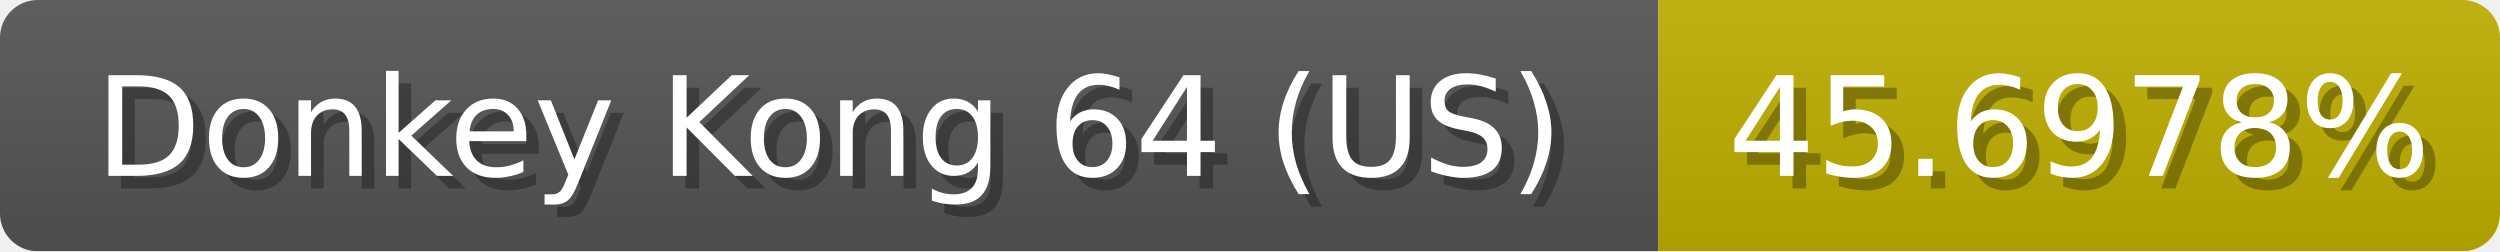
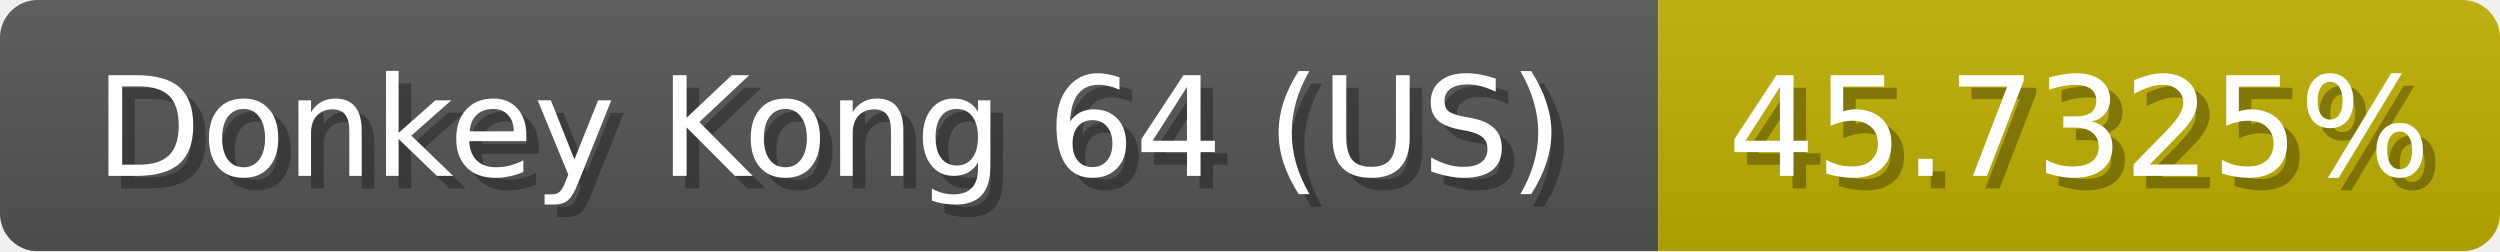
<svg xmlns="http://www.w3.org/2000/svg" width="199" height="20">
  <linearGradient id="b" x2="0" y2="100%">
    <stop offset="0" stop-color="#bbb" stop-opacity=".1" />
    <stop offset="1" stop-opacity=".1" />
  </linearGradient>
  <mask id="anybadge_1">
    <rect width="199" height="20" rx="3" fill="#fff" />
  </mask>
  <g mask="url(#anybadge_1)">
    <path fill="#555" d="M0 0h132v20H0z" />
-     <path fill="#c0af00" d="M132 0h67v20H132z" />
+     <path fill="#c0b000" d="M132 0h67v20H132z" />
    <path fill="url(#b)" d="M0 0h199v20H0z" />
  </g>
  <g fill="#fff" text-anchor="middle" font-family="DejaVu Sans,Verdana,Geneva,sans-serif" font-size="11">
    <text x="67.0" y="15" fill="#010101" fill-opacity=".3">Donkey Kong 64 (US)</text>
    <text x="66.0" y="14">Donkey Kong 64 (US)</text>
  </g>
  <g fill="#fff" text-anchor="middle" font-family="DejaVu Sans,Verdana,Geneva,sans-serif" font-size="11">
-     <text x="166.5" y="15" fill="#010101" fill-opacity=".3">45.6978%</text>
-     <text x="165.5" y="14">45.6978%</text>
+     <text x="166.5" y="15" fill="#010101" fill-opacity=".3">45.7325%</text>
+     <text x="165.5" y="14">45.7325%</text>
  </g>
</svg>
